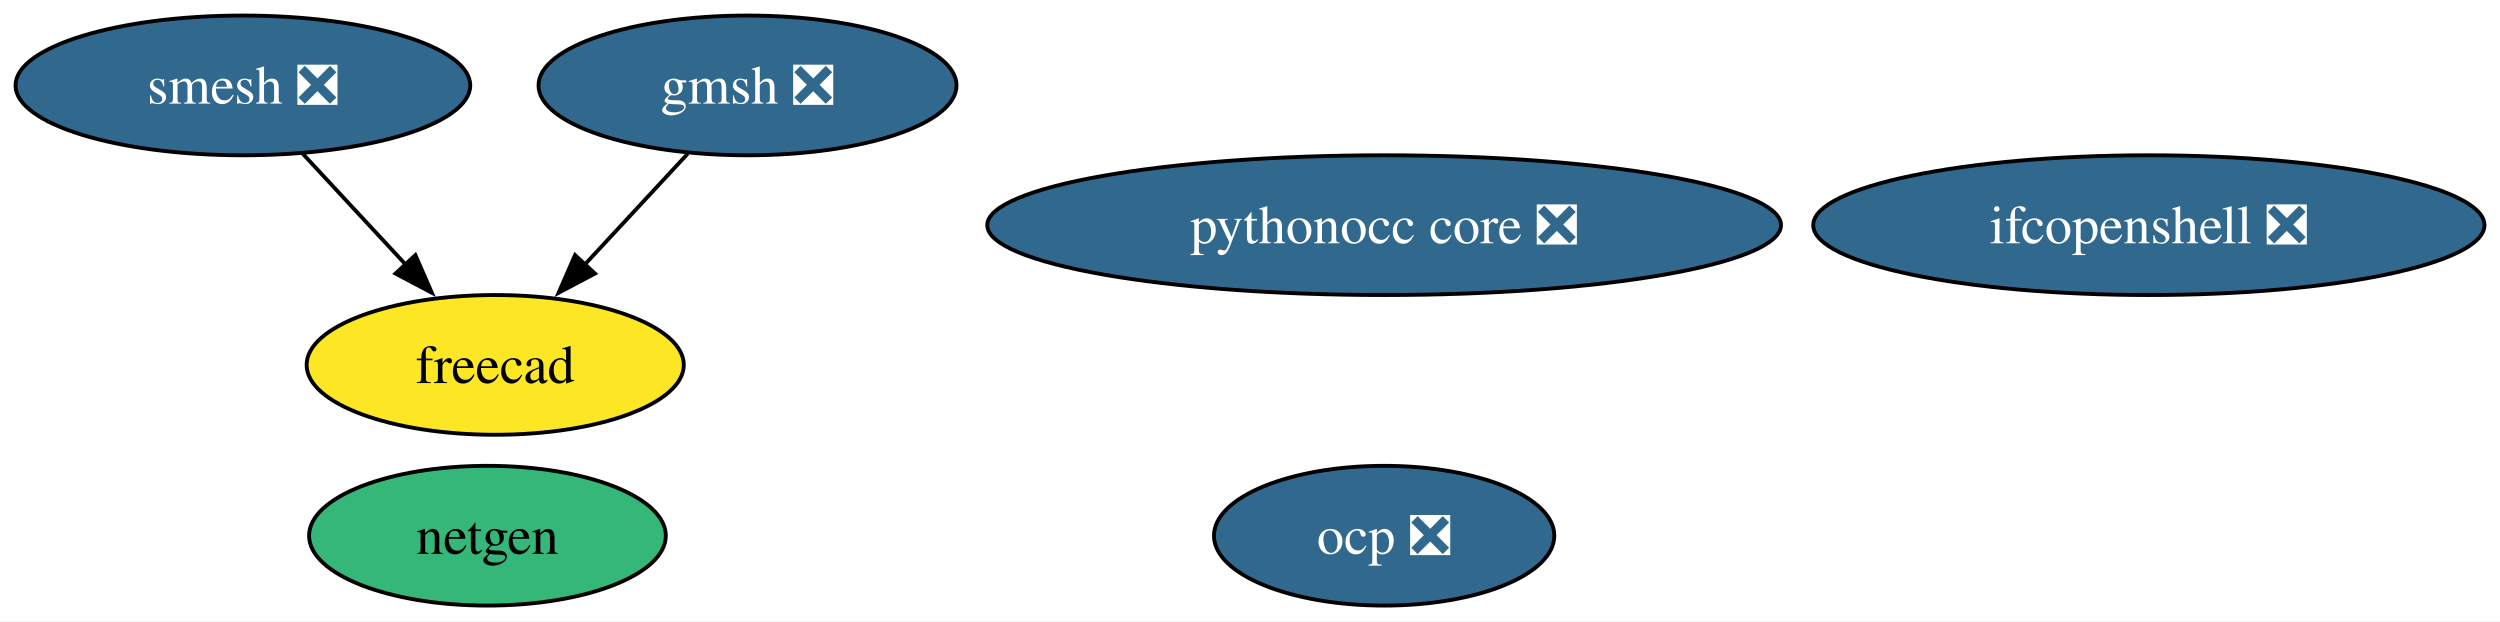
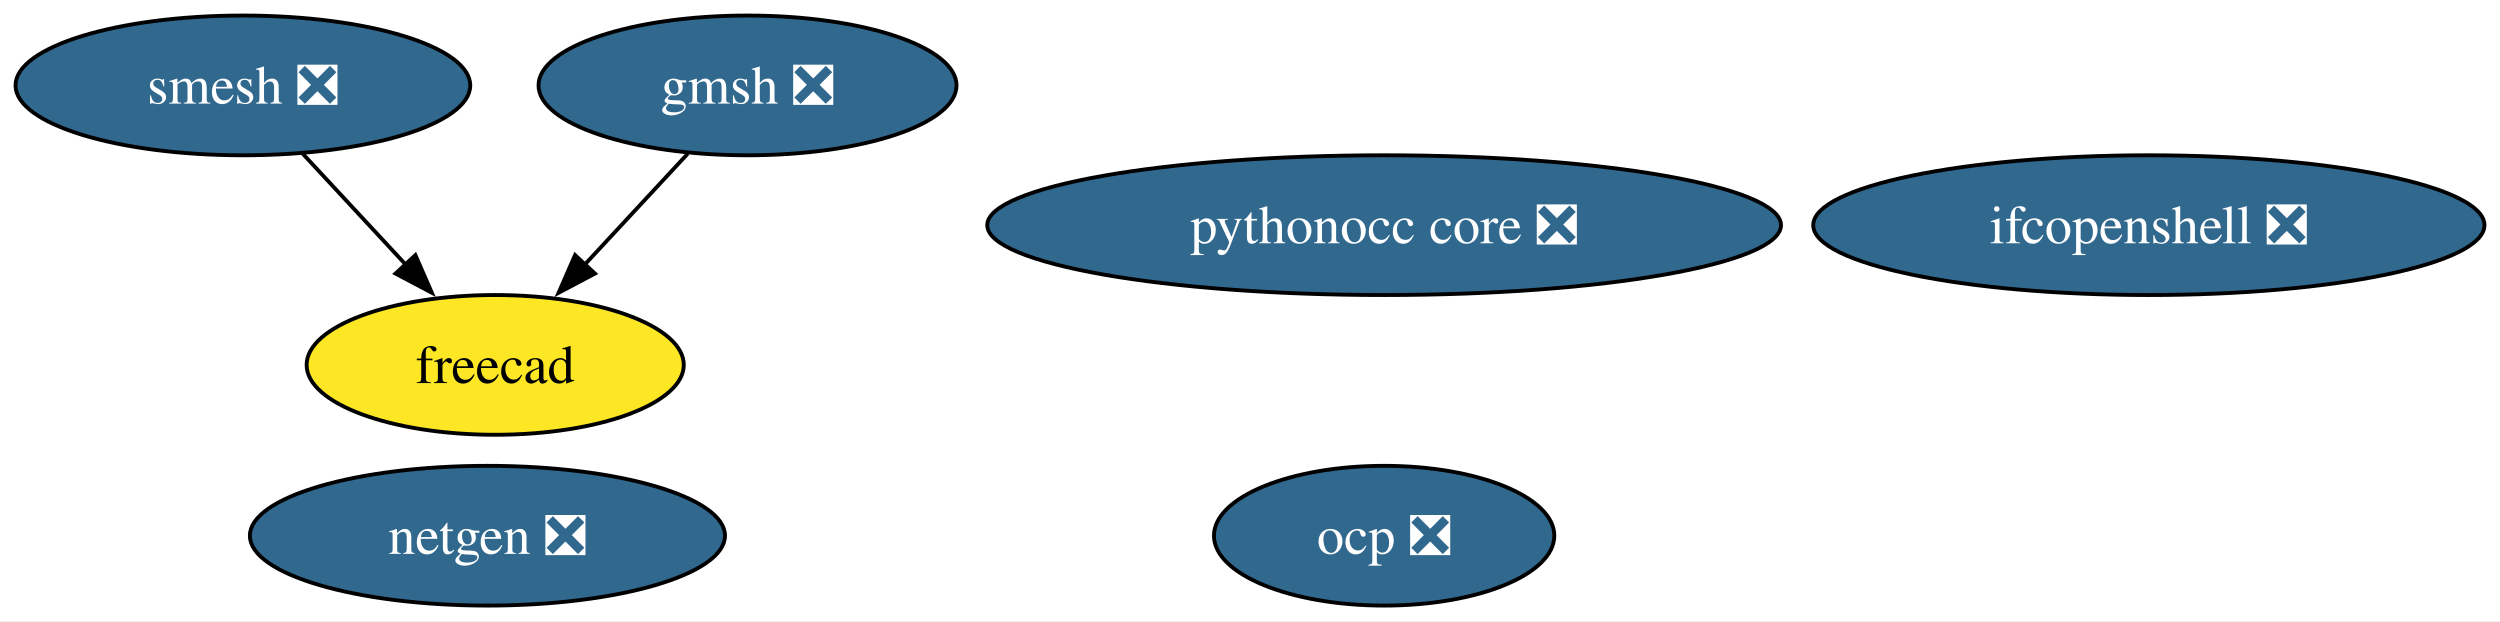
<svg xmlns="http://www.w3.org/2000/svg" xmlns:xlink="http://www.w3.org/1999/xlink" width="644pt" height="160pt" viewBox="0.00 0.00 644.03 160.00">
  <g id="graph0" class="graph" transform="scale(1 1) rotate(0) translate(4 156)">
    <polygon fill="white" stroke="none" points="-4,4 -4,-156 640.03,-156 640.03,4 -4,4" />
    <g id="node1" class="node">
      <g id="a_node1">
-         <a xlink:href="https://github.com/conda-forge/netgen-feedstock" xlink:title="netgen">
-           <ellipse fill="#35b779" stroke="black" cx="121.57" cy="-18" rx="45.95" ry="18" />
-           <text text-anchor="middle" x="121.57" y="-13.32" font-family="Times,serif" font-size="14.00">netgen</text>
+         <a xlink:href="https://github.com/conda-forge/netgen-feedstock/pull/48" xlink:title="netgen ❎">
+           <ellipse fill="#31688e" stroke="black" cx="121.57" cy="-18" rx="61.2" ry="18" />
+           <text text-anchor="middle" x="121.57" y="-13.32" font-family="Times,serif" font-size="14.00" fill="white">netgen ❎</text>
        </a>
      </g>
    </g>
    <g id="node2" class="node">
      <g id="a_node2">
        <a xlink:href="https://github.com/conda-forge/smesh-feedstock/pull/80" xlink:title="smesh ❎">
          <ellipse fill="#31688e" stroke="black" cx="58.57" cy="-134" rx="58.57" ry="18" />
          <text text-anchor="middle" x="58.57" y="-129.32" font-family="Times,serif" font-size="14.00" fill="white">smesh ❎</text>
        </a>
      </g>
    </g>
    <g id="node3" class="node">
      <g id="a_node3">
        <a xlink:href="https://github.com/conda-forge/freecad-feedstock" xlink:title="freecad">
          <ellipse fill="#fde725" stroke="black" cx="123.57" cy="-62" rx="48.58" ry="18" />
          <text text-anchor="middle" x="123.57" y="-57.33" font-family="Times,serif" font-size="14.00">freecad</text>
        </a>
      </g>
    </g>
    <g id="edge1" class="edge">
      <path fill="none" stroke="black" d="M73.98,-116.41C81.91,-107.87 91.74,-97.28 100.56,-87.79" />
      <polygon fill="black" stroke="black" points="103.01,-90.29 107.25,-80.58 97.88,-85.53 103.01,-90.29" />
    </g>
    <g id="node4" class="node">
      <g id="a_node4">
        <a xlink:href="https://github.com/conda-forge/gmsh-feedstock/pull/90" xlink:title="gmsh ❎">
          <ellipse fill="#31688e" stroke="black" cx="188.57" cy="-134" rx="53.84" ry="18" />
          <text text-anchor="middle" x="188.57" y="-129.32" font-family="Times,serif" font-size="14.00" fill="white">gmsh ❎</text>
        </a>
      </g>
    </g>
    <g id="edge2" class="edge">
      <path fill="none" stroke="black" d="M173.17,-116.41C165.24,-107.87 155.4,-97.28 146.59,-87.79" />
      <polygon fill="black" stroke="black" points="149.27,-85.53 139.9,-80.58 144.14,-90.29 149.27,-85.53" />
    </g>
    <g id="node5" class="node">
      <g id="a_node5">
        <a xlink:href="https://github.com/conda-forge/ifcopenshell-feedstock/pull/47" xlink:title="ifcopenshell ❎">
          <ellipse fill="#31688e" stroke="black" cx="549.57" cy="-98" rx="86.46" ry="18" />
          <text text-anchor="middle" x="549.57" y="-93.33" font-family="Times,serif" font-size="14.00" fill="white">ifcopenshell ❎</text>
        </a>
      </g>
    </g>
    <g id="node6" class="node">
      <g id="a_node6">
        <a xlink:href="https://github.com/conda-forge/pythonocc-core-feedstock/pull/24" xlink:title="pythonocc core ❎">
          <ellipse fill="#31688e" stroke="black" cx="352.57" cy="-98" rx="102.24" ry="18" />
          <text text-anchor="middle" x="352.57" y="-93.33" font-family="Times,serif" font-size="14.00" fill="white">pythonocc core ❎</text>
        </a>
      </g>
    </g>
    <g id="node7" class="node">
      <g id="a_node7">
        <a xlink:href="https://github.com/conda-forge/ocp-feedstock/pull/45" xlink:title="ocp ❎">
          <ellipse fill="#31688e" stroke="black" cx="352.57" cy="-18" rx="43.84" ry="18" />
          <text text-anchor="middle" x="352.57" y="-13.32" font-family="Times,serif" font-size="14.00" fill="white">ocp ❎</text>
        </a>
      </g>
    </g>
  </g>
</svg>
